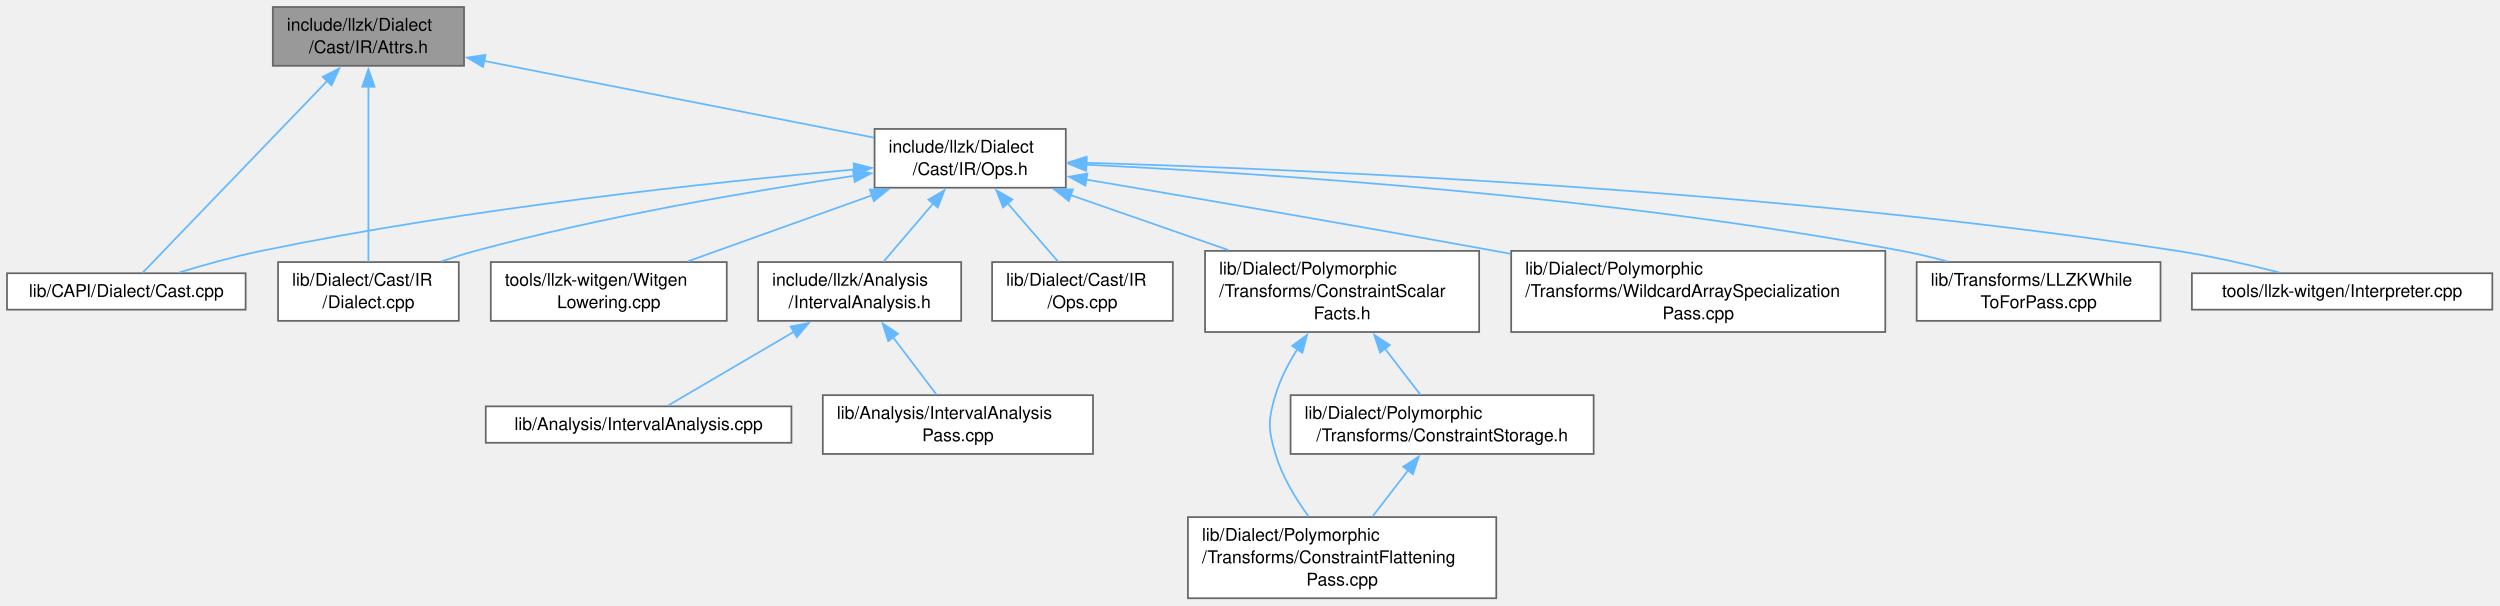
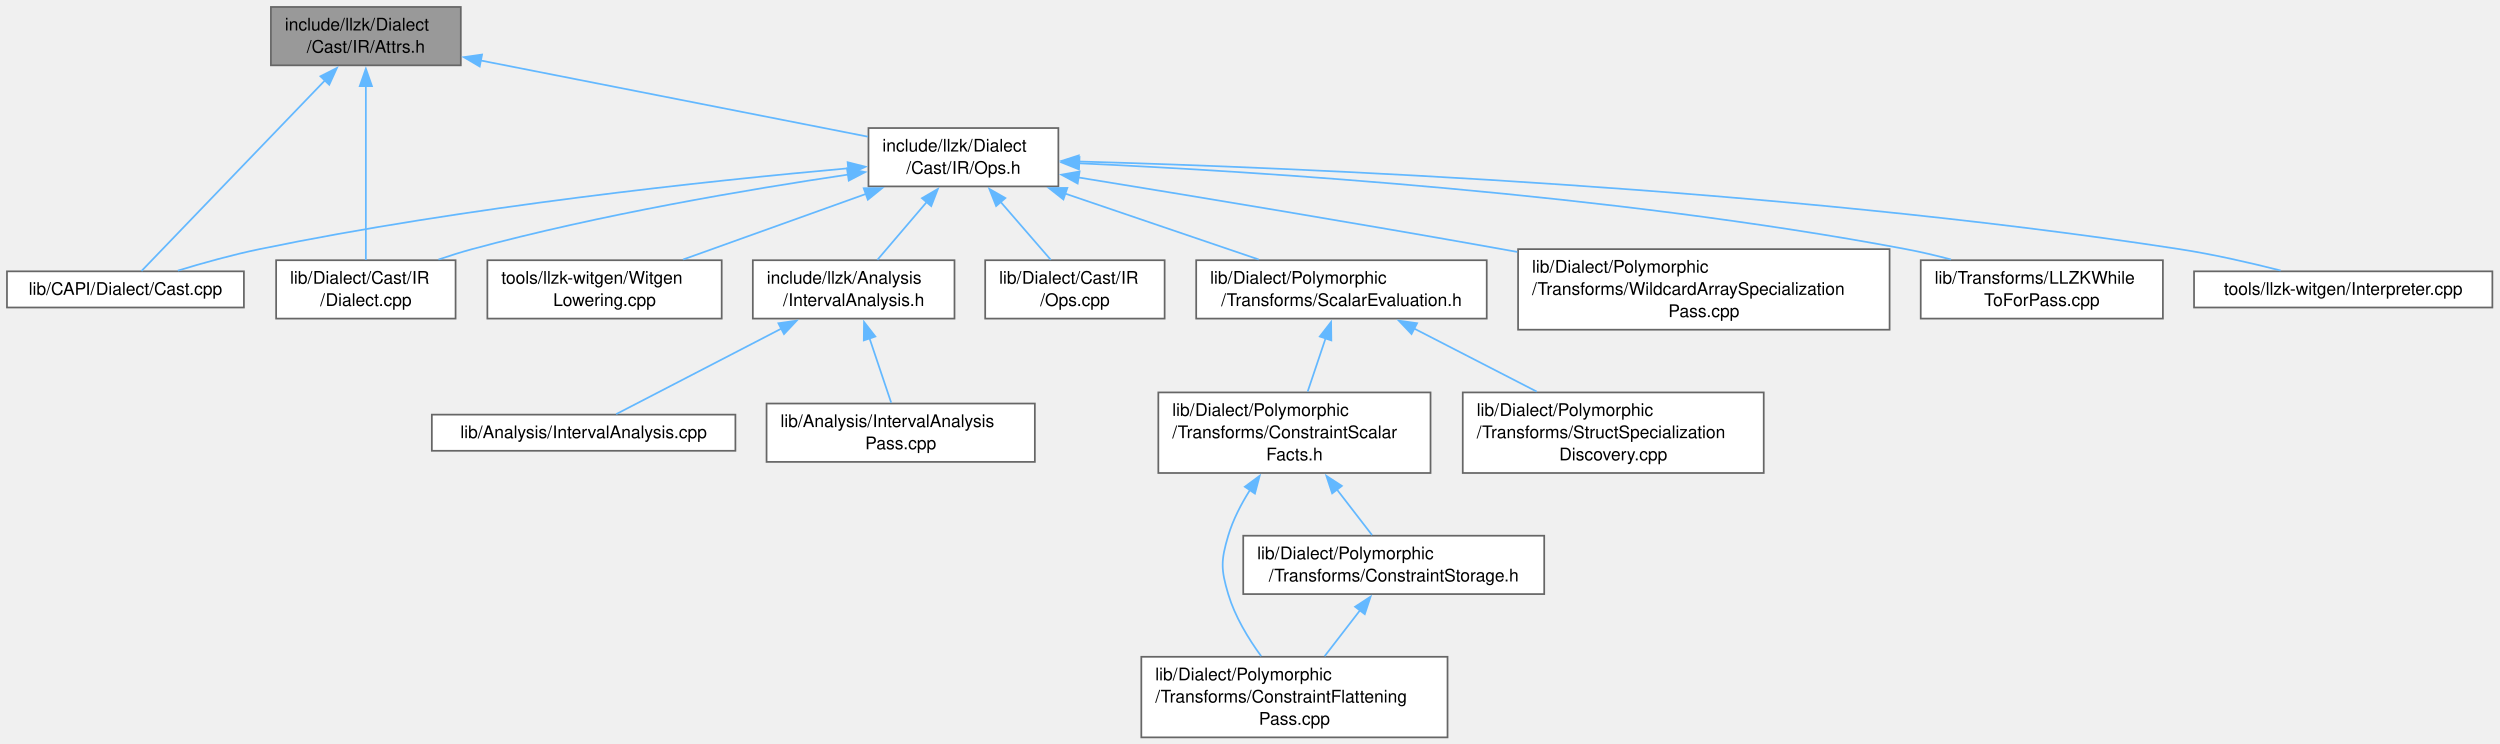
- <svg xmlns="http://www.w3.org/2000/svg" xmlns:xlink="http://www.w3.org/1999/xlink" width="1425pt" height="345pt" viewBox="0.00 0.00 1425.00 345.00">
-   <g id="graph0" class="graph" transform="scale(1 1) rotate(0) translate(4 341)">
+ <svg xmlns="http://www.w3.org/2000/svg" xmlns:xlink="http://www.w3.org/1999/xlink" width="1435pt" height="427pt" viewBox="0.00 0.00 1435.00 427.00">
+   <g id="graph0" class="graph" transform="scale(1 1) rotate(0) translate(4 423.25)">
    <g id="Node000001" class="node">
      <g id="a_Node000001">
        <a xlink:title=" ">
-           <polygon fill="#999999" stroke="#666666" points="260.5,-337 151.5,-337 151.5,-303.5 260.5,-303.5 260.5,-337" />
-           <text xml:space="preserve" text-anchor="start" x="159.5" y="-323.5" font-family="Helvetica,sans-Serif" font-size="10.00">include/llzk/Dialect</text>
-           <text xml:space="preserve" text-anchor="middle" x="206" y="-310.75" font-family="Helvetica,sans-Serif" font-size="10.00">/Cast/IR/Attrs.h</text>
+           <polygon fill="#999999" stroke="#666666" points="260.5,-419.25 151.5,-419.25 151.5,-385.75 260.5,-385.75 260.5,-419.25" />
+           <text xml:space="preserve" text-anchor="start" x="159.5" y="-405.75" font-family="Helvetica,sans-Serif" font-size="10.00">include/llzk/Dialect</text>
+           <text xml:space="preserve" text-anchor="middle" x="206" y="-393" font-family="Helvetica,sans-Serif" font-size="10.00">/Cast/IR/Attrs.h</text>
        </a>
      </g>
    </g>
    <g id="Node000002" class="node">
      <g id="a_Node000002">
        <a xlink:href="Cast_2IR_2Ops_8h.html" target="_top" xlink:title=" ">
-           <polygon fill="white" stroke="#666666" points="603.5,-267.5 494.5,-267.5 494.5,-234 603.5,-234 603.5,-267.5" />
-           <text xml:space="preserve" text-anchor="start" x="502.5" y="-254" font-family="Helvetica,sans-Serif" font-size="10.00">include/llzk/Dialect</text>
-           <text xml:space="preserve" text-anchor="middle" x="549" y="-241.25" font-family="Helvetica,sans-Serif" font-size="10.00">/Cast/IR/Ops.h</text>
+           <polygon fill="white" stroke="#666666" points="603.5,-349.75 494.5,-349.75 494.5,-316.25 603.5,-316.25 603.5,-349.75" />
+           <text xml:space="preserve" text-anchor="start" x="502.5" y="-336.25" font-family="Helvetica,sans-Serif" font-size="10.00">include/llzk/Dialect</text>
+           <text xml:space="preserve" text-anchor="middle" x="549" y="-323.5" font-family="Helvetica,sans-Serif" font-size="10.00">/Cast/IR/Ops.h</text>
        </a>
      </g>
    </g>
    <g id="edge1_Node000001_Node000002" class="edge">
      <g id="a_edge1_Node000001_Node000002">
        <a xlink:title=" ">
-           <path fill="none" stroke="#63b8ff" d="M271.99,-306.26C336.56,-293.56 433.75,-274.43 494.18,-262.54" />
-           <polygon fill="#63b8ff" stroke="#63b8ff" points="271.35,-302.82 262.21,-308.19 272.7,-309.69 271.35,-302.82" />
+           <path fill="none" stroke="#63b8ff" d="M271.99,-388.51C336.56,-375.81 433.75,-356.68 494.18,-344.79" />
+           <polygon fill="#63b8ff" stroke="#63b8ff" points="271.35,-385.07 262.21,-390.44 272.7,-391.94 271.35,-385.07" />
        </a>
      </g>
    </g>
    <g id="Node000006" class="node">
      <g id="a_Node000006">
        <a xlink:href="Cast_8cpp.html" target="_top" xlink:title=" ">
-           <polygon fill="white" stroke="#666666" points="136,-185.25 0,-185.25 0,-164.5 136,-164.5 136,-185.25" />
-           <text xml:space="preserve" text-anchor="middle" x="68" y="-171.75" font-family="Helvetica,sans-Serif" font-size="10.00">lib/CAPI/Dialect/Cast.cpp</text>
-         </a>
-       </g>
-     </g>
-     <g id="edge16_Node000001_Node000006" class="edge">
-       <g id="a_edge16_Node000001_Node000006">
-         <a xlink:title=" ">
-           <path fill="none" stroke="#63b8ff" d="M182.71,-295.06C151.76,-262.9 98.51,-207.57 77.2,-185.43" />
-           <polygon fill="#63b8ff" stroke="#63b8ff" points="179.93,-297.21 189.39,-301.99 184.98,-292.36 179.93,-297.21" />
+           <polygon fill="white" stroke="#666666" points="136,-267.5 0,-267.5 0,-246.75 136,-246.75 136,-267.5" />
+           <text xml:space="preserve" text-anchor="middle" x="68" y="-254" font-family="Helvetica,sans-Serif" font-size="10.00">lib/CAPI/Dialect/Cast.cpp</text>
+         </a>
+       </g>
+     </g>
+     <g id="edge18_Node000001_Node000006" class="edge">
+       <g id="a_edge18_Node000001_Node000006">
+         <a xlink:title=" ">
+           <path fill="none" stroke="#63b8ff" d="M182.71,-377.31C151.76,-345.15 98.51,-289.82 77.2,-267.68" />
+           <polygon fill="#63b8ff" stroke="#63b8ff" points="179.93,-379.46 189.39,-384.24 184.98,-374.61 179.93,-379.46" />
        </a>
      </g>
    </g>
    <g id="Node000007" class="node">
      <g id="a_Node000007">
        <a xlink:href="Cast_2IR_2Dialect_8cpp.html" target="_top" xlink:title=" ">
-           <polygon fill="white" stroke="#666666" points="257.5,-191.62 154.5,-191.62 154.5,-158.12 257.5,-158.12 257.5,-191.62" />
-           <text xml:space="preserve" text-anchor="start" x="162.5" y="-178.12" font-family="Helvetica,sans-Serif" font-size="10.00">lib/Dialect/Cast/IR</text>
-           <text xml:space="preserve" text-anchor="middle" x="206" y="-165.38" font-family="Helvetica,sans-Serif" font-size="10.00">/Dialect.cpp</text>
-         </a>
-       </g>
-     </g>
-     <g id="edge17_Node000001_Node000007" class="edge">
-       <g id="a_edge17_Node000001_Node000007">
-         <a xlink:title=" ">
-           <path fill="none" stroke="#63b8ff" d="M206,-291.87C206,-262.22 206,-215.93 206,-191.77" />
-           <polygon fill="#63b8ff" stroke="#63b8ff" points="202.5,-291.57 206,-301.57 209.5,-291.57 202.5,-291.57" />
+           <polygon fill="white" stroke="#666666" points="257.5,-273.88 154.5,-273.88 154.5,-240.38 257.5,-240.38 257.5,-273.88" />
+           <text xml:space="preserve" text-anchor="start" x="162.5" y="-260.38" font-family="Helvetica,sans-Serif" font-size="10.00">lib/Dialect/Cast/IR</text>
+           <text xml:space="preserve" text-anchor="middle" x="206" y="-247.62" font-family="Helvetica,sans-Serif" font-size="10.00">/Dialect.cpp</text>
+         </a>
+       </g>
+     </g>
+     <g id="edge19_Node000001_Node000007" class="edge">
+       <g id="a_edge19_Node000001_Node000007">
+         <a xlink:title=" ">
+           <path fill="none" stroke="#63b8ff" d="M206,-374.12C206,-344.47 206,-298.18 206,-274.02" />
+           <polygon fill="#63b8ff" stroke="#63b8ff" points="202.5,-373.82 206,-383.82 209.5,-373.82 202.5,-373.82" />
        </a>
      </g>
    </g>
    <g id="Node000003" class="node">
      <g id="a_Node000003">
        <a xlink:href="IntervalAnalysis_8h.html" target="_top" xlink:title=" ">
-           <polygon fill="white" stroke="#666666" points="543.88,-191.62 428.12,-191.62 428.12,-158.12 543.88,-158.12 543.88,-191.62" />
-           <text xml:space="preserve" text-anchor="start" x="436.12" y="-178.12" font-family="Helvetica,sans-Serif" font-size="10.00">include/llzk/Analysis</text>
-           <text xml:space="preserve" text-anchor="middle" x="486" y="-165.38" font-family="Helvetica,sans-Serif" font-size="10.00">/IntervalAnalysis.h</text>
+           <polygon fill="white" stroke="#666666" points="543.88,-273.88 428.12,-273.88 428.12,-240.38 543.88,-240.38 543.88,-273.88" />
+           <text xml:space="preserve" text-anchor="start" x="436.12" y="-260.38" font-family="Helvetica,sans-Serif" font-size="10.00">include/llzk/Analysis</text>
+           <text xml:space="preserve" text-anchor="middle" x="486" y="-247.62" font-family="Helvetica,sans-Serif" font-size="10.00">/IntervalAnalysis.h</text>
        </a>
      </g>
    </g>
    <g id="edge2_Node000002_Node000003" class="edge">
      <g id="a_edge2_Node000002_Node000003">
        <a xlink:title=" ">
-           <path fill="none" stroke="#63b8ff" d="M527.91,-225.01C518.58,-214.08 507.89,-201.55 499.64,-191.87" />
-           <polygon fill="#63b8ff" stroke="#63b8ff" points="525.2,-227.23 534.35,-232.57 530.52,-222.69 525.2,-227.23" />
+           <path fill="none" stroke="#63b8ff" d="M527.91,-307.26C518.58,-296.33 507.89,-283.8 499.64,-274.12" />
+           <polygon fill="#63b8ff" stroke="#63b8ff" points="525.2,-309.48 534.35,-314.82 530.52,-304.94 525.2,-309.48" />
        </a>
      </g>
    </g>
    <g id="edge5_Node000002_Node000006" class="edge">
      <g id="a_edge5_Node000002_Node000006">
        <a xlink:title=" ">
-           <path fill="none" stroke="#63b8ff" d="M482.9,-244.4C402.47,-237.17 262.82,-222.33 145,-198 129.34,-194.77 112.21,-189.97 98.09,-185.67" />
-           <polygon fill="#63b8ff" stroke="#63b8ff" points="482.55,-247.88 492.82,-245.28 483.17,-240.91 482.55,-247.88" />
+           <path fill="none" stroke="#63b8ff" d="M482.9,-326.65C402.47,-319.42 262.82,-304.58 145,-280.25 129.34,-277.02 112.21,-272.22 98.09,-267.92" />
+           <polygon fill="#63b8ff" stroke="#63b8ff" points="482.55,-330.13 492.82,-327.53 483.17,-323.16 482.55,-330.13" />
        </a>
      </g>
    </g>
    <g id="edge6_Node000002_Node000007" class="edge">
      <g id="a_edge6_Node000002_Node000007">
        <a xlink:title=" ">
-           <path fill="none" stroke="#63b8ff" d="M482.94,-240.81C425.34,-232.26 339.85,-217.75 267,-198 260.69,-196.29 254.11,-194.22 247.71,-192.04" />
-           <polygon fill="#63b8ff" stroke="#63b8ff" points="482.17,-244.23 492.58,-242.22 483.19,-237.31 482.17,-244.23" />
+           <path fill="none" stroke="#63b8ff" d="M482.94,-323.06C425.34,-314.51 339.85,-300 267,-280.25 260.69,-278.54 254.11,-276.47 247.71,-274.29" />
+           <polygon fill="#63b8ff" stroke="#63b8ff" points="482.17,-326.48 492.58,-324.47 483.19,-319.56 482.17,-326.48" />
        </a>
      </g>
    </g>
    <g id="Node000008" class="node">
      <g id="a_Node000008">
        <a xlink:href="Cast_2IR_2Ops_8cpp.html" target="_top" xlink:title=" ">
-           <polygon fill="white" stroke="#666666" points="664.5,-191.62 561.5,-191.62 561.5,-158.12 664.5,-158.12 664.5,-191.62" />
-           <text xml:space="preserve" text-anchor="start" x="569.5" y="-178.12" font-family="Helvetica,sans-Serif" font-size="10.00">lib/Dialect/Cast/IR</text>
-           <text xml:space="preserve" text-anchor="middle" x="613" y="-165.38" font-family="Helvetica,sans-Serif" font-size="10.00">/Ops.cpp</text>
+           <polygon fill="white" stroke="#666666" points="664.5,-273.88 561.5,-273.88 561.5,-240.38 664.5,-240.38 664.5,-273.88" />
+           <text xml:space="preserve" text-anchor="start" x="569.5" y="-260.38" font-family="Helvetica,sans-Serif" font-size="10.00">lib/Dialect/Cast/IR</text>
+           <text xml:space="preserve" text-anchor="middle" x="613" y="-247.62" font-family="Helvetica,sans-Serif" font-size="10.00">/Ops.cpp</text>
        </a>
      </g>
    </g>
    <g id="edge7_Node000002_Node000008" class="edge">
      <g id="a_edge7_Node000002_Node000008">
        <a xlink:title=" ">
-           <path fill="none" stroke="#63b8ff" d="M570.15,-225.34C579.68,-214.34 590.67,-201.64 599.14,-191.87" />
-           <polygon fill="#63b8ff" stroke="#63b8ff" points="567.78,-222.73 563.88,-232.58 573.07,-227.31 567.78,-222.73" />
+           <path fill="none" stroke="#63b8ff" d="M570.15,-307.59C579.68,-296.59 590.67,-283.89 599.14,-274.12" />
+           <polygon fill="#63b8ff" stroke="#63b8ff" points="567.78,-304.98 563.88,-314.83 573.07,-309.56 567.78,-304.98" />
        </a>
      </g>
    </g>
    <g id="Node000009" class="node">
      <g id="a_Node000009">
-         <a xlink:href="ConstraintScalarFacts_8h.html" target="_top" xlink:title=" ">
-           <polygon fill="white" stroke="#666666" points="839.12,-198 682.88,-198 682.88,-151.75 839.12,-151.75 839.12,-198" />
-           <text xml:space="preserve" text-anchor="start" x="690.88" y="-184.5" font-family="Helvetica,sans-Serif" font-size="10.00">lib/Dialect/Polymorphic</text>
-           <text xml:space="preserve" text-anchor="start" x="690.88" y="-171.75" font-family="Helvetica,sans-Serif" font-size="10.00">/Transforms/ConstraintScalar</text>
-           <text xml:space="preserve" text-anchor="middle" x="761" y="-159" font-family="Helvetica,sans-Serif" font-size="10.00">Facts.h</text>
+         <a xlink:href="ScalarEvaluation_8h.html" target="_top" xlink:title=" ">
+           <polygon fill="white" stroke="#666666" points="849.38,-273.88 682.62,-273.88 682.62,-240.38 849.38,-240.38 849.38,-273.88" />
+           <text xml:space="preserve" text-anchor="start" x="690.62" y="-260.38" font-family="Helvetica,sans-Serif" font-size="10.00">lib/Dialect/Polymorphic</text>
+           <text xml:space="preserve" text-anchor="middle" x="766" y="-247.62" font-family="Helvetica,sans-Serif" font-size="10.00">/Transforms/ScalarEvaluation.h</text>
        </a>
      </g>
    </g>
    <g id="edge8_Node000002_Node000009" class="edge">
      <g id="a_edge8_Node000002_Node000009">
        <a xlink:title=" ">
-           <path fill="none" stroke="#63b8ff" d="M606.24,-229.8C633.98,-220.14 667.41,-208.49 696.09,-198.49" />
-           <polygon fill="#63b8ff" stroke="#63b8ff" points="605.24,-226.44 596.95,-233.04 607.55,-233.05 605.24,-226.44" />
-         </a>
-       </g>
-     </g>
-     <g id="Node000012" class="node">
-       <g id="a_Node000012">
-         <a xlink:href="WildcardArraySpecializationPass_8cpp.html" target="_top" xlink:title="This file implements the -llzk-specialize-wildcard-arrays pass.">
-           <polygon fill="white" stroke="#666666" points="1070.62,-198 857.38,-198 857.38,-151.75 1070.62,-151.75 1070.62,-198" />
-           <text xml:space="preserve" text-anchor="start" x="865.38" y="-184.5" font-family="Helvetica,sans-Serif" font-size="10.00">lib/Dialect/Polymorphic</text>
-           <text xml:space="preserve" text-anchor="start" x="865.38" y="-171.75" font-family="Helvetica,sans-Serif" font-size="10.00">/Transforms/WildcardArraySpecialization</text>
-           <text xml:space="preserve" text-anchor="middle" x="964" y="-159" font-family="Helvetica,sans-Serif" font-size="10.00">Pass.cpp</text>
-         </a>
-       </g>
-     </g>
-     <g id="edge12_Node000002_Node000012" class="edge">
-       <g id="a_edge12_Node000002_Node000012">
-         <a xlink:title=" ">
-           <path fill="none" stroke="#63b8ff" d="M615.2,-238.63C675.83,-228.36 768.02,-212.55 848,-198 850.92,-197.47 853.89,-196.93 856.88,-196.37" />
-           <polygon fill="#63b8ff" stroke="#63b8ff" points="614.65,-235.17 605.38,-240.29 615.82,-242.07 614.65,-235.17" />
-         </a>
-       </g>
-     </g>
-     <g id="Node000013" class="node">
-       <g id="a_Node000013">
-         <a xlink:href="LLZKWhileToForPass_8cpp.html" target="_top" xlink:title="This file identifies scf.while loops that can be converted to scf.for loops and performs the conversi...">
-           <polygon fill="white" stroke="#666666" points="1227.5,-191.62 1088.5,-191.62 1088.5,-158.12 1227.5,-158.12 1227.5,-191.62" />
-           <text xml:space="preserve" text-anchor="start" x="1096.5" y="-178.12" font-family="Helvetica,sans-Serif" font-size="10.00">lib/Transforms/LLZKWhile</text>
-           <text xml:space="preserve" text-anchor="middle" x="1158" y="-165.38" font-family="Helvetica,sans-Serif" font-size="10.00">ToForPass.cpp</text>
-         </a>
-       </g>
-     </g>
-     <g id="edge13_Node000002_Node000013" class="edge">
-       <g id="a_edge13_Node000002_Node000013">
-         <a xlink:title=" ">
-           <path fill="none" stroke="#63b8ff" d="M614.96,-247.12C715.88,-242.25 914.37,-229.3 1080,-198 1088.44,-196.41 1097.28,-194.31 1105.86,-192.05" />
-           <polygon fill="#63b8ff" stroke="#63b8ff" points="615.07,-243.61 605.24,-247.58 615.39,-250.61 615.07,-243.61" />
+           <path fill="none" stroke="#63b8ff" d="M607.13,-312.21C641.97,-300.35 685.73,-285.45 718.49,-274.3" />
+           <polygon fill="#63b8ff" stroke="#63b8ff" points="606.39,-308.76 598.05,-315.3 608.65,-315.39 606.39,-308.76" />
        </a>
      </g>
    </g>
    <g id="Node000014" class="node">
      <g id="a_Node000014">
-         <a xlink:href="Interpreter_8cpp.html" target="_top" xlink:title=" ">
-           <polygon fill="white" stroke="#666666" points="1416.62,-185.25 1245.38,-185.25 1245.38,-164.5 1416.62,-164.5 1416.62,-185.25" />
-           <text xml:space="preserve" text-anchor="middle" x="1331" y="-171.75" font-family="Helvetica,sans-Serif" font-size="10.00">tools/llzk-witgen/Interpreter.cpp</text>
+         <a xlink:href="WildcardArraySpecializationPass_8cpp.html" target="_top" xlink:title="This file implements the -llzk-specialize-wildcard-arrays pass.">
+           <polygon fill="white" stroke="#666666" points="1080.62,-280.25 867.38,-280.25 867.38,-234 1080.62,-234 1080.62,-280.25" />
+           <text xml:space="preserve" text-anchor="start" x="875.38" y="-266.75" font-family="Helvetica,sans-Serif" font-size="10.00">lib/Dialect/Polymorphic</text>
+           <text xml:space="preserve" text-anchor="start" x="875.38" y="-254" font-family="Helvetica,sans-Serif" font-size="10.00">/Transforms/WildcardArraySpecialization</text>
+           <text xml:space="preserve" text-anchor="middle" x="974" y="-241.25" font-family="Helvetica,sans-Serif" font-size="10.00">Pass.cpp</text>
        </a>
      </g>
    </g>
    <g id="edge14_Node000002_Node000014" class="edge">
      <g id="a_edge14_Node000002_Node000014">
        <a xlink:title=" ">
-           <path fill="none" stroke="#63b8ff" d="M615.17,-248.2C738.27,-244.57 1010.5,-232.95 1237,-198 1256.39,-195.01 1277.69,-190.13 1295.1,-185.71" />
-           <polygon fill="#63b8ff" stroke="#63b8ff" points="615.14,-244.7 605.25,-248.49 615.34,-251.7 615.14,-244.7" />
+           <path fill="none" stroke="#63b8ff" d="M615.05,-321.38C677.67,-311.21 774.33,-295.23 858,-280.25 860.93,-279.73 863.89,-279.19 866.89,-278.65" />
+           <polygon fill="#63b8ff" stroke="#63b8ff" points="614.57,-317.91 605.26,-322.97 615.69,-324.82 614.57,-317.91" />
        </a>
      </g>
    </g>
    <g id="Node000015" class="node">
      <g id="a_Node000015">
-         <a xlink:href="WitgenLowering_8cpp.html" target="_top" xlink:title=" ">
-           <polygon fill="white" stroke="#666666" points="410.25,-191.62 275.75,-191.62 275.75,-158.12 410.25,-158.12 410.25,-191.62" />
-           <text xml:space="preserve" text-anchor="start" x="283.75" y="-178.12" font-family="Helvetica,sans-Serif" font-size="10.00">tools/llzk-witgen/Witgen</text>
-           <text xml:space="preserve" text-anchor="middle" x="343" y="-165.38" font-family="Helvetica,sans-Serif" font-size="10.00">Lowering.cpp</text>
+         <a xlink:href="LLZKWhileToForPass_8cpp.html" target="_top" xlink:title="This file identifies scf.while loops that can be converted to scf.for loops and performs the conversi...">
+           <polygon fill="white" stroke="#666666" points="1237.5,-273.88 1098.5,-273.88 1098.5,-240.38 1237.5,-240.38 1237.5,-273.88" />
+           <text xml:space="preserve" text-anchor="start" x="1106.5" y="-260.38" font-family="Helvetica,sans-Serif" font-size="10.00">lib/Transforms/LLZKWhile</text>
+           <text xml:space="preserve" text-anchor="middle" x="1168" y="-247.62" font-family="Helvetica,sans-Serif" font-size="10.00">ToForPass.cpp</text>
        </a>
      </g>
    </g>
    <g id="edge15_Node000002_Node000015" class="edge">
      <g id="a_edge15_Node000002_Node000015">
        <a xlink:title=" ">
-           <path fill="none" stroke="#63b8ff" d="M492.96,-229.65C460.03,-217.84 418.94,-203.11 388.1,-192.05" />
-           <polygon fill="#63b8ff" stroke="#63b8ff" points="491.77,-232.95 502.37,-233.03 494.14,-226.36 491.77,-232.95" />
+           <path fill="none" stroke="#63b8ff" d="M615.38,-329.52C717.96,-324.82 920.8,-312.07 1090,-280.25 1098.44,-278.66 1107.28,-276.58 1115.86,-274.32" />
+           <polygon fill="#63b8ff" stroke="#63b8ff" points="615.33,-326.02 605.49,-329.96 615.64,-333.01 615.33,-326.02" />
+         </a>
+       </g>
+     </g>
+     <g id="Node000016" class="node">
+       <g id="a_Node000016">
+         <a xlink:href="Interpreter_8cpp.html" target="_top" xlink:title=" ">
+           <polygon fill="white" stroke="#666666" points="1426.62,-267.5 1255.38,-267.5 1255.38,-246.75 1426.62,-246.75 1426.62,-267.5" />
+           <text xml:space="preserve" text-anchor="middle" x="1341" y="-254" font-family="Helvetica,sans-Serif" font-size="10.00">tools/llzk-witgen/Interpreter.cpp</text>
+         </a>
+       </g>
+     </g>
+     <g id="edge16_Node000002_Node000016" class="edge">
+       <g id="a_edge16_Node000002_Node000016">
+         <a xlink:title=" ">
+           <path fill="none" stroke="#63b8ff" d="M614.81,-330.56C739.06,-327.09 1016.4,-315.71 1247,-280.25 1266.39,-277.27 1287.69,-272.39 1305.1,-267.97" />
+           <polygon fill="#63b8ff" stroke="#63b8ff" points="615.05,-327.06 605.14,-330.82 615.24,-334.05 615.05,-327.06" />
+         </a>
+       </g>
+     </g>
+     <g id="Node000017" class="node">
+       <g id="a_Node000017">
+         <a xlink:href="WitgenLowering_8cpp.html" target="_top" xlink:title=" ">
+           <polygon fill="white" stroke="#666666" points="410.25,-273.88 275.75,-273.88 275.75,-240.38 410.25,-240.38 410.25,-273.88" />
+           <text xml:space="preserve" text-anchor="start" x="283.75" y="-260.38" font-family="Helvetica,sans-Serif" font-size="10.00">tools/llzk-witgen/Witgen</text>
+           <text xml:space="preserve" text-anchor="middle" x="343" y="-247.62" font-family="Helvetica,sans-Serif" font-size="10.00">Lowering.cpp</text>
+         </a>
+       </g>
+     </g>
+     <g id="edge17_Node000002_Node000017" class="edge">
+       <g id="a_edge17_Node000002_Node000017">
+         <a xlink:title=" ">
+           <path fill="none" stroke="#63b8ff" d="M492.96,-311.9C460.03,-300.09 418.94,-285.36 388.1,-274.3" />
+           <polygon fill="#63b8ff" stroke="#63b8ff" points="491.77,-315.2 502.37,-315.28 494.14,-308.61 491.77,-315.2" />
        </a>
      </g>
    </g>
    <g id="Node000004" class="node">
      <g id="a_Node000004">
        <a xlink:href="IntervalAnalysis_8cpp.html" target="_top" xlink:title=" ">
-           <polygon fill="white" stroke="#666666" points="447.12,-109.38 272.88,-109.38 272.88,-88.62 447.12,-88.62 447.12,-109.38" />
-           <text xml:space="preserve" text-anchor="middle" x="360" y="-95.88" font-family="Helvetica,sans-Serif" font-size="10.00">lib/Analysis/IntervalAnalysis.cpp</text>
+           <polygon fill="white" stroke="#666666" points="418.12,-185.25 243.88,-185.25 243.88,-164.5 418.12,-164.5 418.12,-185.25" />
+           <text xml:space="preserve" text-anchor="middle" x="331" y="-171.75" font-family="Helvetica,sans-Serif" font-size="10.00">lib/Analysis/IntervalAnalysis.cpp</text>
        </a>
      </g>
    </g>
    <g id="edge3_Node000003_Node000004" class="edge">
      <g id="a_edge3_Node000003_Node000004">
        <a xlink:title=" ">
-           <path fill="none" stroke="#63b8ff" d="M448.54,-151.91C424.71,-137.94 395,-120.52 376.77,-109.83" />
-           <polygon fill="#63b8ff" stroke="#63b8ff" points="446.65,-154.86 457.04,-156.9 450.19,-148.82 446.65,-154.86" />
+           <path fill="none" stroke="#63b8ff" d="M444.58,-234.68C413.72,-218.7 373.03,-197.64 349.67,-185.54" />
+           <polygon fill="#63b8ff" stroke="#63b8ff" points="442.8,-237.7 453.29,-239.19 446.02,-231.48 442.8,-237.7" />
        </a>
      </g>
    </g>
    <g id="Node000005" class="node">
      <g id="a_Node000005">
        <a xlink:href="IntervalAnalysisPass_8cpp.html" target="_top" xlink:title="This file implements the -llzk-print-interval-analysis pass.">
-           <polygon fill="white" stroke="#666666" points="619,-115.75 465,-115.75 465,-82.25 619,-82.25 619,-115.75" />
-           <text xml:space="preserve" text-anchor="start" x="473" y="-102.25" font-family="Helvetica,sans-Serif" font-size="10.00">lib/Analysis/IntervalAnalysis</text>
-           <text xml:space="preserve" text-anchor="middle" x="542" y="-89.5" font-family="Helvetica,sans-Serif" font-size="10.00">Pass.cpp</text>
+           <polygon fill="white" stroke="#666666" points="590,-191.62 436,-191.62 436,-158.12 590,-158.12 590,-191.62" />
+           <text xml:space="preserve" text-anchor="start" x="444" y="-178.12" font-family="Helvetica,sans-Serif" font-size="10.00">lib/Analysis/IntervalAnalysis</text>
+           <text xml:space="preserve" text-anchor="middle" x="513" y="-165.38" font-family="Helvetica,sans-Serif" font-size="10.00">Pass.cpp</text>
        </a>
      </g>
    </g>
    <g id="edge4_Node000003_Node000005" class="edge">
      <g id="a_edge4_Node000003_Node000005">
        <a xlink:title=" ">
-           <path fill="none" stroke="#63b8ff" d="M505,-148.81C513.23,-137.96 522.61,-125.58 529.87,-116" />
-           <polygon fill="#63b8ff" stroke="#63b8ff" points="502.32,-146.56 499.07,-156.64 507.9,-150.78 502.32,-146.56" />
+           <path fill="none" stroke="#63b8ff" d="M495.04,-229.26C499.18,-216.94 503.96,-202.75 507.54,-192.09" />
+           <polygon fill="#63b8ff" stroke="#63b8ff" points="491.82,-227.86 491.95,-238.45 498.45,-230.09 491.82,-227.86" />
        </a>
      </g>
    </g>
    <g id="Node000010" class="node">
      <g id="a_Node000010">
-         <a xlink:href="ConstraintFlatteningPass_8cpp.html" target="_top" xlink:title=" ">
-           <polygon fill="white" stroke="#666666" points="848.88,-46.25 673.12,-46.25 673.12,0 848.88,0 848.88,-46.25" />
-           <text xml:space="preserve" text-anchor="start" x="681.12" y="-32.75" font-family="Helvetica,sans-Serif" font-size="10.00">lib/Dialect/Polymorphic</text>
-           <text xml:space="preserve" text-anchor="start" x="681.12" y="-20" font-family="Helvetica,sans-Serif" font-size="10.00">/Transforms/ConstraintFlattening</text>
-           <text xml:space="preserve" text-anchor="middle" x="761" y="-7.25" font-family="Helvetica,sans-Serif" font-size="10.00">Pass.cpp</text>
+         <a xlink:href="ConstraintScalarFacts_8h.html" target="_top" xlink:title=" ">
+           <polygon fill="white" stroke="#666666" points="817.12,-198 660.88,-198 660.88,-151.75 817.12,-151.75 817.12,-198" />
+           <text xml:space="preserve" text-anchor="start" x="668.88" y="-184.5" font-family="Helvetica,sans-Serif" font-size="10.00">lib/Dialect/Polymorphic</text>
+           <text xml:space="preserve" text-anchor="start" x="668.88" y="-171.75" font-family="Helvetica,sans-Serif" font-size="10.00">/Transforms/ConstraintScalar</text>
+           <text xml:space="preserve" text-anchor="middle" x="739" y="-159" font-family="Helvetica,sans-Serif" font-size="10.00">Facts.h</text>
        </a>
      </g>
    </g>
    <g id="edge9_Node000009_Node000010" class="edge">
      <g id="a_edge9_Node000009_Node000010">
        <a xlink:title=" ">
-           <path fill="none" stroke="#63b8ff" d="M735.51,-142C730.37,-133.89 725.72,-124.87 723,-115.75 718.75,-101.48 718.75,-96.52 723,-82.25 726.82,-69.42 734.47,-56.79 741.91,-46.6" />
-           <polygon fill="#63b8ff" stroke="#63b8ff" points="732.54,-143.86 741.06,-150.15 738.32,-139.92 732.54,-143.86" />
+           <path fill="none" stroke="#63b8ff" d="M756.97,-229.28C753.61,-219.29 749.83,-208.05 746.6,-198.48" />
+           <polygon fill="#63b8ff" stroke="#63b8ff" points="753.55,-230.09 760.05,-238.45 760.18,-227.86 753.55,-230.09" />
+         </a>
+       </g>
+     </g>
+     <g id="Node000013" class="node">
+       <g id="a_Node000013">
+         <a xlink:href="StructSpecializationDiscovery_8cpp.html" target="_top" xlink:title=" ">
+           <polygon fill="white" stroke="#666666" points="1008.38,-198 835.62,-198 835.62,-151.75 1008.38,-151.75 1008.38,-198" />
+           <text xml:space="preserve" text-anchor="start" x="843.62" y="-184.5" font-family="Helvetica,sans-Serif" font-size="10.00">lib/Dialect/Polymorphic</text>
+           <text xml:space="preserve" text-anchor="start" x="843.62" y="-171.75" font-family="Helvetica,sans-Serif" font-size="10.00">/Transforms/StructSpecialization</text>
+           <text xml:space="preserve" text-anchor="middle" x="922" y="-159" font-family="Helvetica,sans-Serif" font-size="10.00">Discovery.cpp</text>
+         </a>
+       </g>
+     </g>
+     <g id="edge13_Node000009_Node000013" class="edge">
+       <g id="a_edge13_Node000009_Node000013">
+         <a xlink:title=" ">
+           <path fill="none" stroke="#63b8ff" d="M807.8,-234.62C829.52,-223.45 856.05,-209.8 878.07,-198.48" />
+           <polygon fill="#63b8ff" stroke="#63b8ff" points="806.21,-231.51 798.91,-239.19 809.41,-237.73 806.21,-231.51" />
        </a>
      </g>
    </g>
    <g id="Node000011" class="node">
      <g id="a_Node000011">
+         <a xlink:href="ConstraintFlatteningPass_8cpp.html" target="_top" xlink:title=" ">
+           <polygon fill="white" stroke="#666666" points="826.88,-46.25 651.12,-46.25 651.12,0 826.88,0 826.88,-46.25" />
+           <text xml:space="preserve" text-anchor="start" x="659.12" y="-32.75" font-family="Helvetica,sans-Serif" font-size="10.00">lib/Dialect/Polymorphic</text>
+           <text xml:space="preserve" text-anchor="start" x="659.12" y="-20" font-family="Helvetica,sans-Serif" font-size="10.00">/Transforms/ConstraintFlattening</text>
+           <text xml:space="preserve" text-anchor="middle" x="739" y="-7.25" font-family="Helvetica,sans-Serif" font-size="10.00">Pass.cpp</text>
+         </a>
+       </g>
+     </g>
+     <g id="edge10_Node000010_Node000011" class="edge">
+       <g id="a_edge10_Node000010_Node000011">
+         <a xlink:title=" ">
+           <path fill="none" stroke="#63b8ff" d="M713.51,-142C708.37,-133.89 703.72,-124.87 701,-115.75 696.75,-101.48 696.75,-96.52 701,-82.25 704.82,-69.42 712.47,-56.79 719.91,-46.6" />
+           <polygon fill="#63b8ff" stroke="#63b8ff" points="710.54,-143.86 719.06,-150.15 716.32,-139.92 710.54,-143.86" />
+         </a>
+       </g>
+     </g>
+     <g id="Node000012" class="node">
+       <g id="a_Node000012">
        <a xlink:href="ConstraintStorage_8h.html" target="_top" xlink:title=" ">
-           <polygon fill="white" stroke="#666666" points="904.38,-115.75 731.62,-115.75 731.62,-82.25 904.38,-82.25 904.38,-115.75" />
-           <text xml:space="preserve" text-anchor="start" x="739.62" y="-102.25" font-family="Helvetica,sans-Serif" font-size="10.00">lib/Dialect/Polymorphic</text>
-           <text xml:space="preserve" text-anchor="middle" x="818" y="-89.5" font-family="Helvetica,sans-Serif" font-size="10.00">/Transforms/ConstraintStorage.h</text>
-         </a>
-       </g>
-     </g>
-     <g id="edge10_Node000009_Node000011" class="edge">
-       <g id="a_edge10_Node000009_Node000011">
-         <a xlink:title=" ">
-           <path fill="none" stroke="#63b8ff" d="M785.24,-142.46C792.25,-133.38 799.61,-123.83 805.57,-116.1" />
-           <polygon fill="#63b8ff" stroke="#63b8ff" points="782.67,-140.05 779.34,-150.11 788.22,-144.33 782.67,-140.05" />
-         </a>
-       </g>
-     </g>
-     <g id="edge11_Node000011_Node000010" class="edge">
-       <g id="a_edge11_Node000011_Node000010">
-         <a xlink:title=" ">
-           <path fill="none" stroke="#63b8ff" d="M798.6,-72.86C792.02,-64.33 784.72,-54.87 778.32,-46.57" />
-           <polygon fill="#63b8ff" stroke="#63b8ff" points="795.83,-74.99 804.71,-80.77 801.37,-70.72 795.83,-74.99" />
+           <polygon fill="white" stroke="#666666" points="882.38,-115.75 709.62,-115.75 709.62,-82.25 882.38,-82.25 882.38,-115.75" />
+           <text xml:space="preserve" text-anchor="start" x="717.62" y="-102.25" font-family="Helvetica,sans-Serif" font-size="10.00">lib/Dialect/Polymorphic</text>
+           <text xml:space="preserve" text-anchor="middle" x="796" y="-89.5" font-family="Helvetica,sans-Serif" font-size="10.00">/Transforms/ConstraintStorage.h</text>
+         </a>
+       </g>
+     </g>
+     <g id="edge11_Node000010_Node000012" class="edge">
+       <g id="a_edge11_Node000010_Node000012">
+         <a xlink:title=" ">
+           <path fill="none" stroke="#63b8ff" d="M763.24,-142.46C770.25,-133.38 777.61,-123.83 783.57,-116.1" />
+           <polygon fill="#63b8ff" stroke="#63b8ff" points="760.67,-140.05 757.34,-150.11 766.22,-144.33 760.67,-140.05" />
+         </a>
+       </g>
+     </g>
+     <g id="edge12_Node000012_Node000011" class="edge">
+       <g id="a_edge12_Node000012_Node000011">
+         <a xlink:title=" ">
+           <path fill="none" stroke="#63b8ff" d="M776.6,-72.86C770.02,-64.33 762.72,-54.87 756.32,-46.57" />
+           <polygon fill="#63b8ff" stroke="#63b8ff" points="773.83,-74.99 782.71,-80.77 779.37,-70.72 773.83,-74.99" />
        </a>
      </g>
    </g>
  </g>
</svg>
